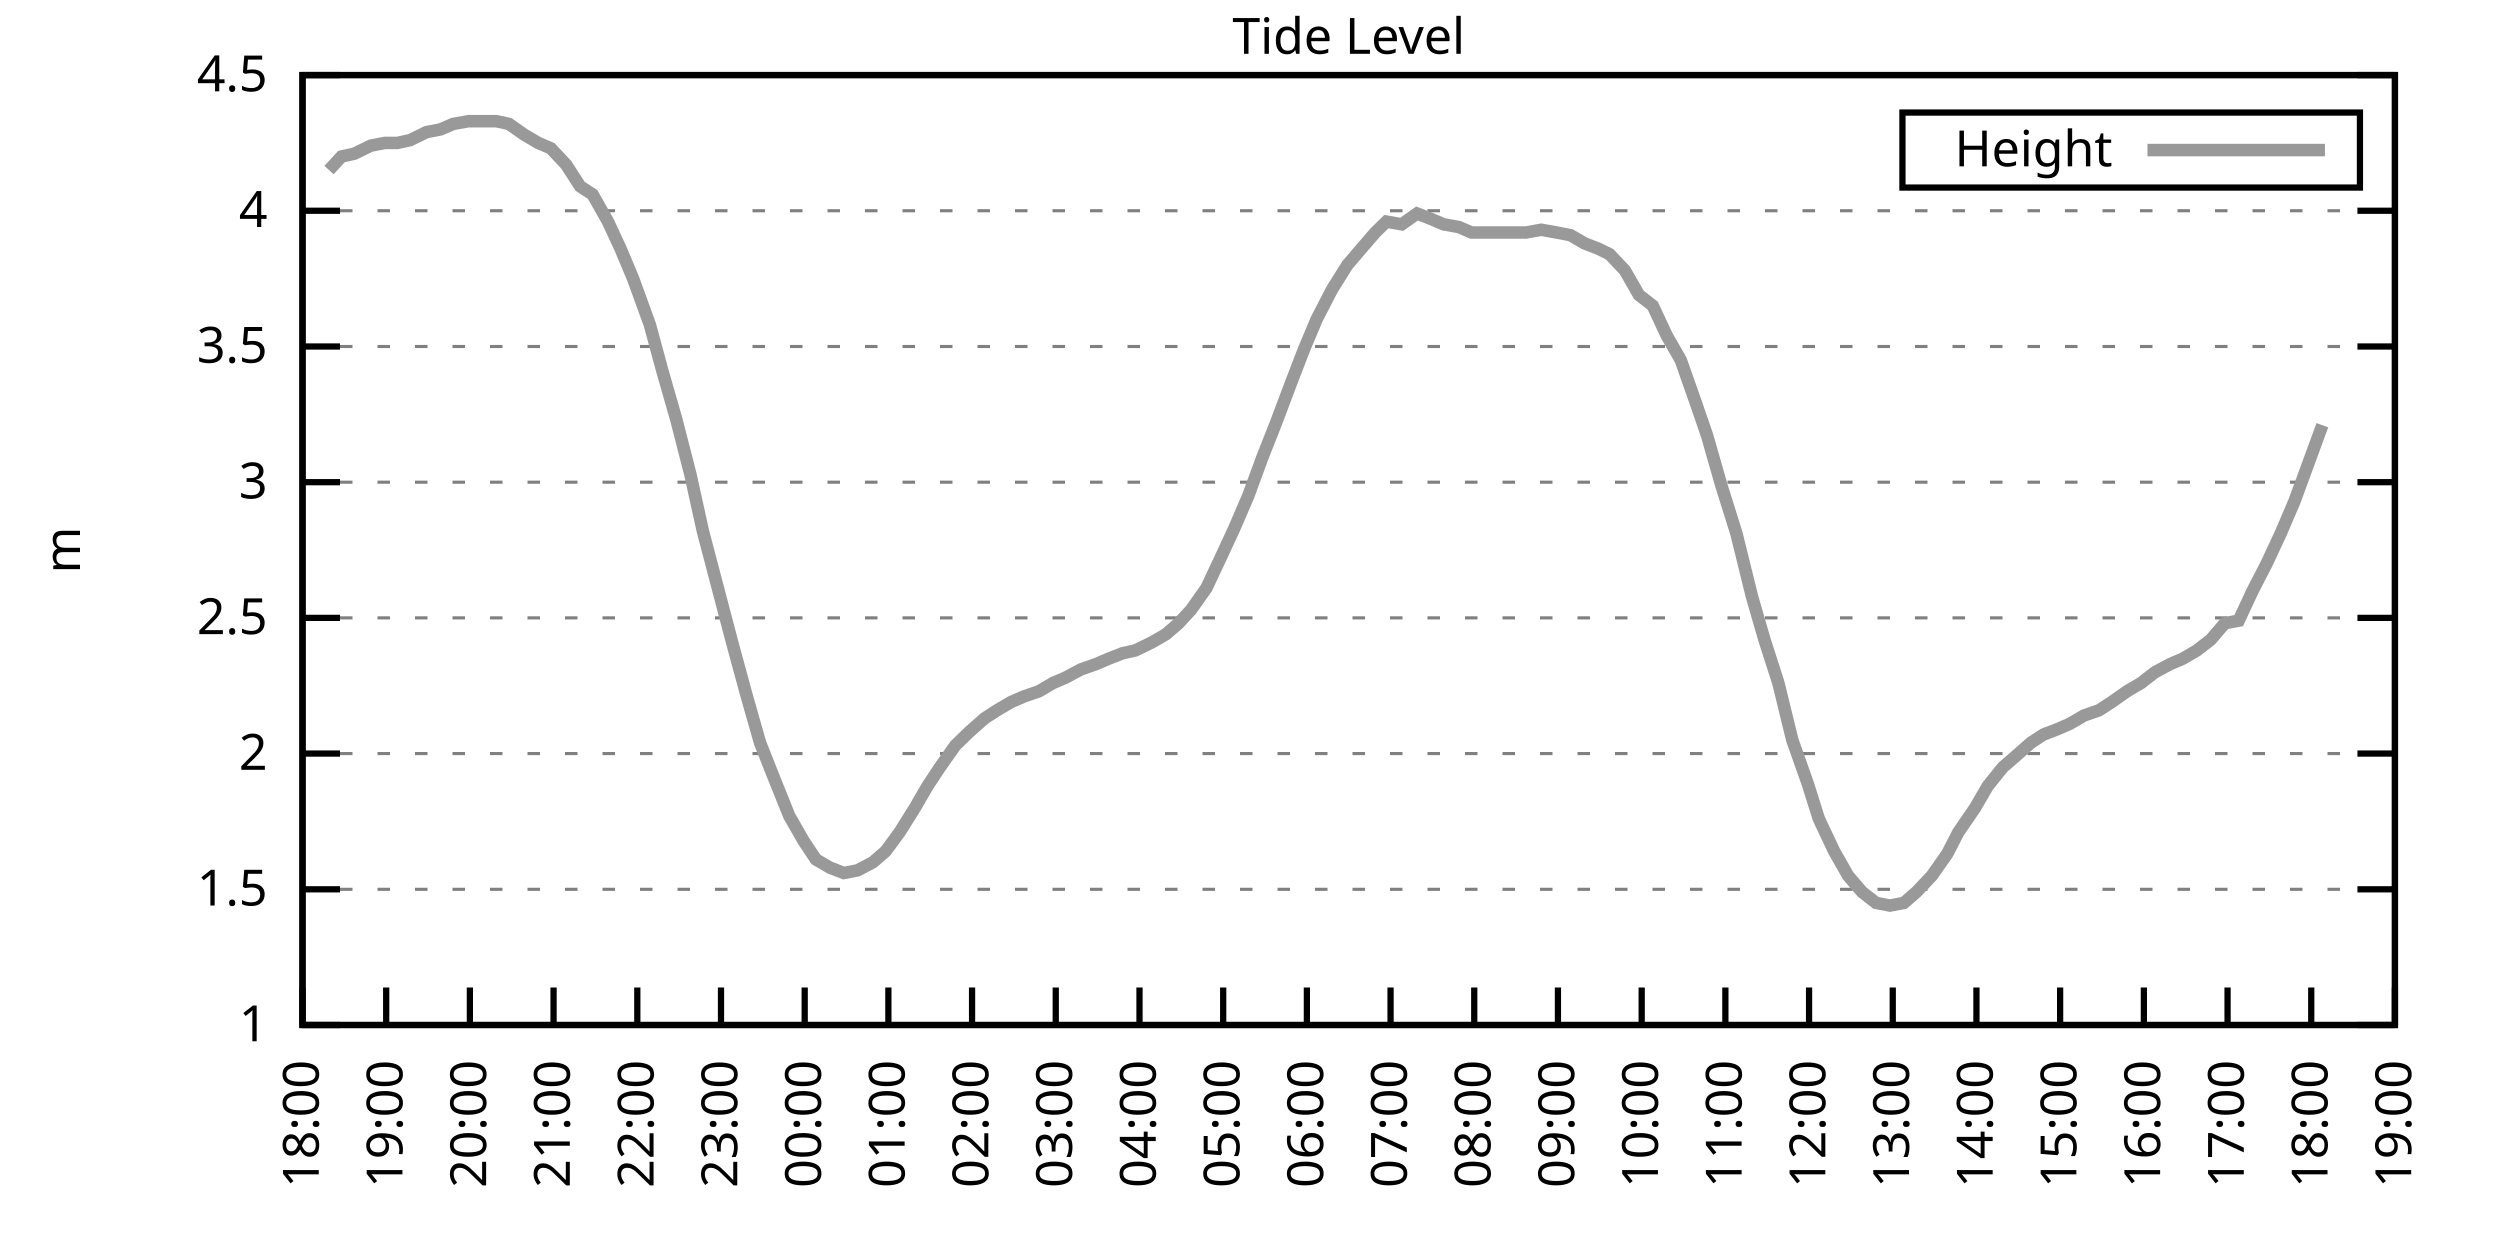
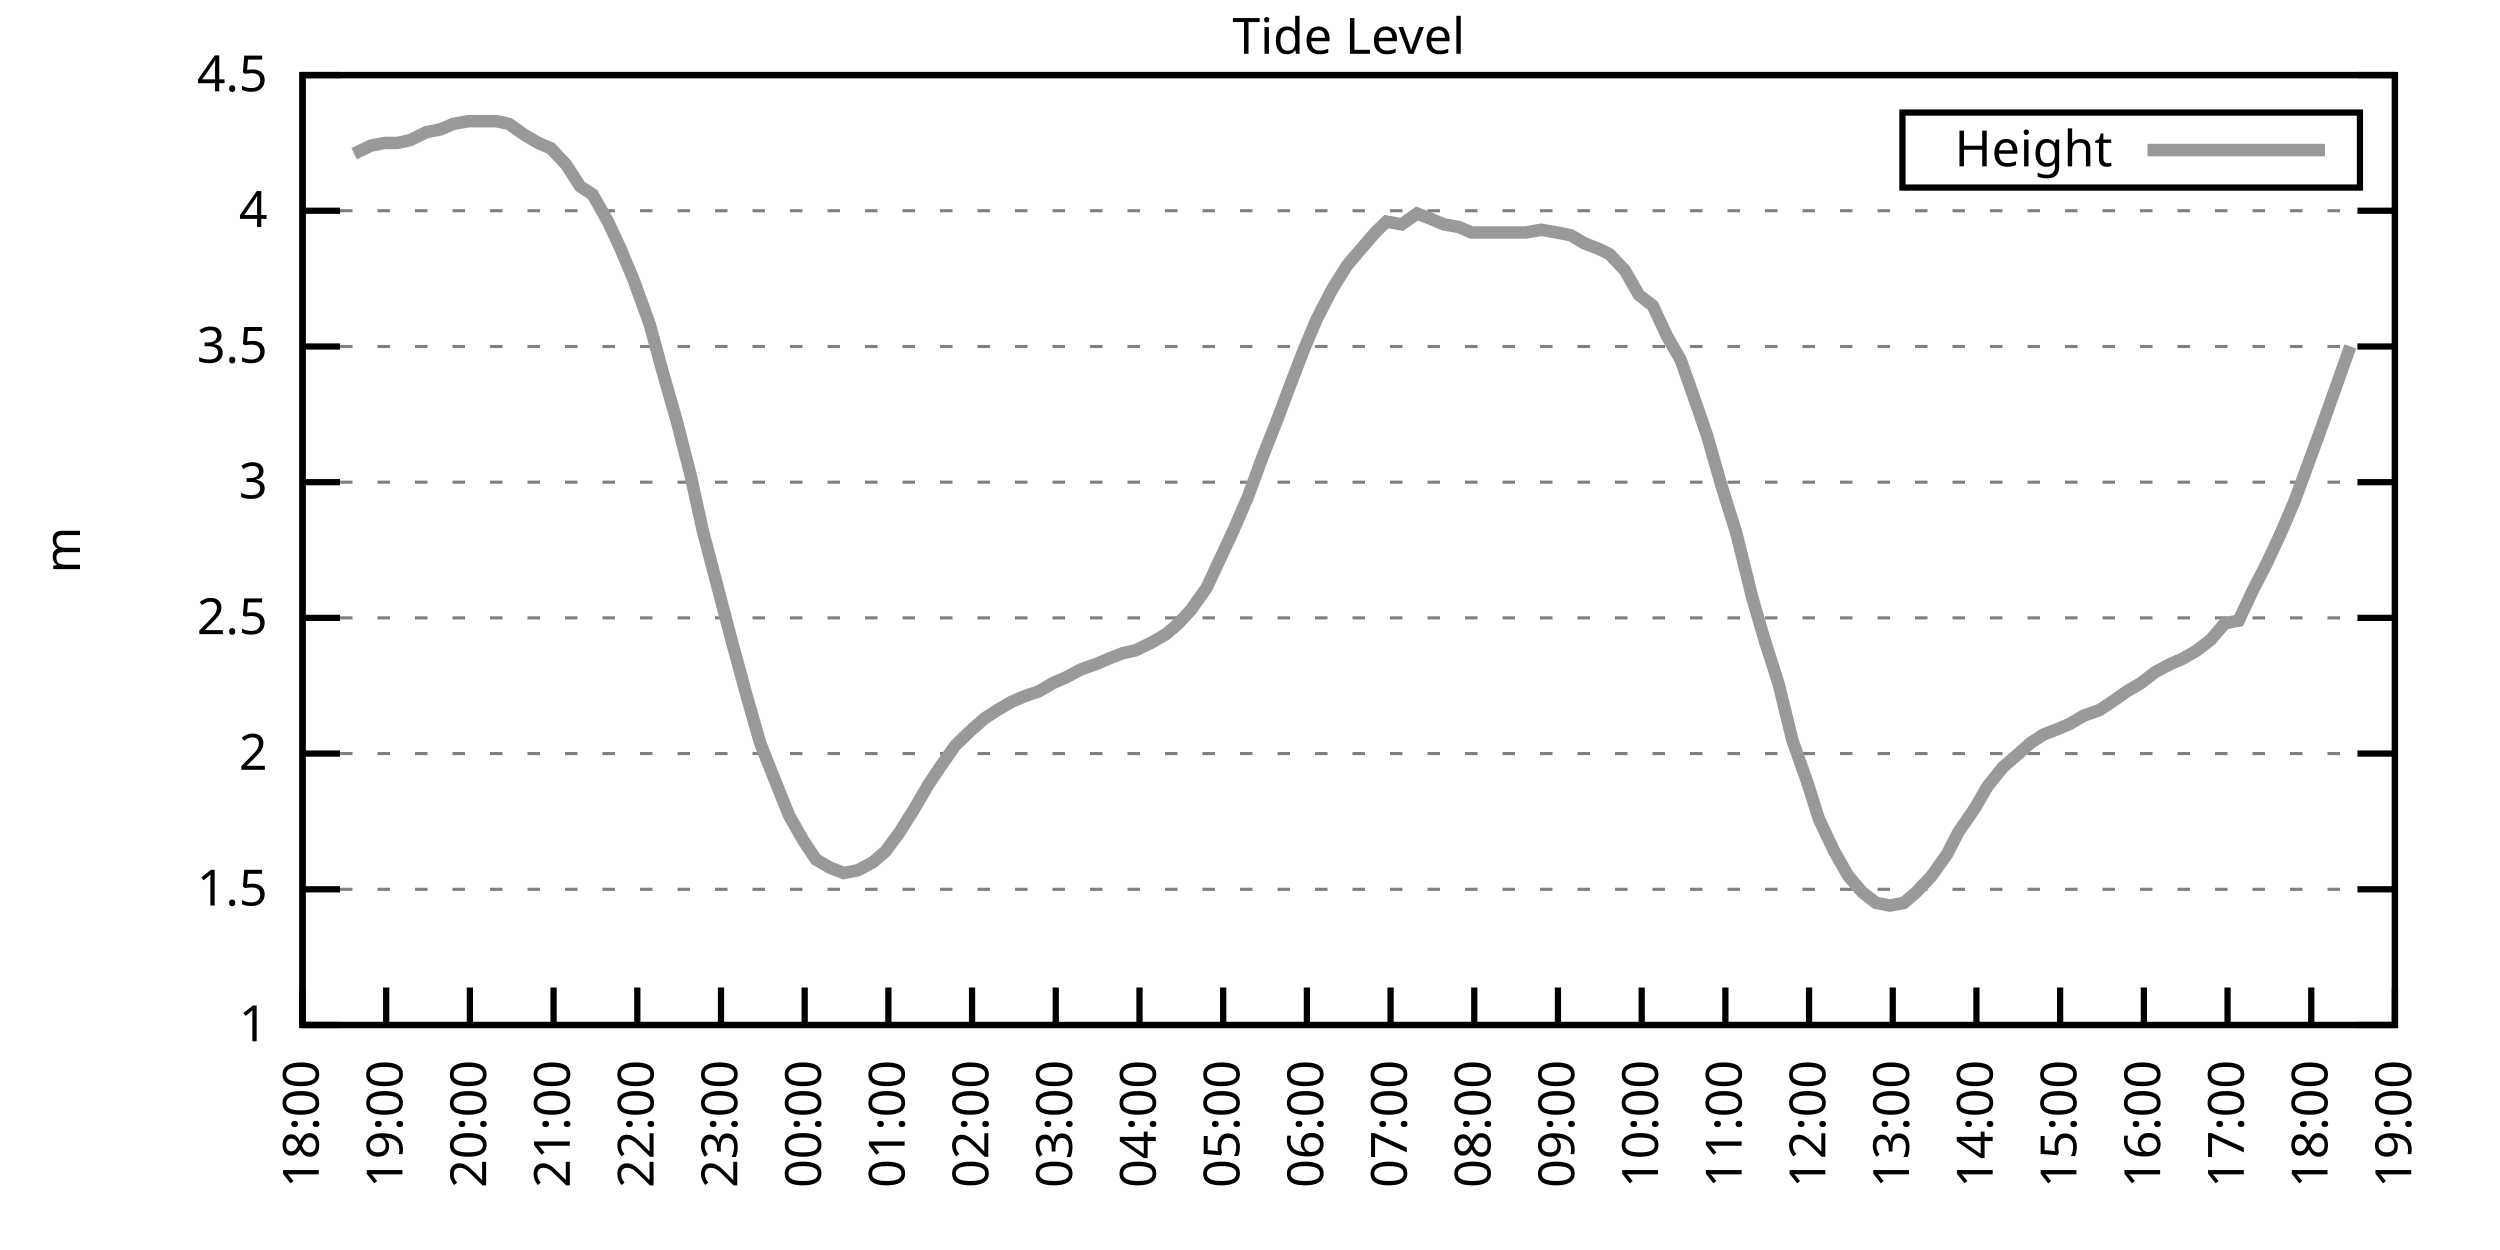
<svg xmlns="http://www.w3.org/2000/svg" xmlns:xlink="http://www.w3.org/1999/xlink" width="400" height="200" viewBox="0 0 400 200">
  <g id="gnuplot_canvas">
    <rect x="0" y="0" width="400" height="200" fill="none" />
    <defs>
      <circle id="gpDot" r="0.5" stroke-width="0.5" stroke="currentColor" />
      <path id="gpPt0" stroke-width="0.333" stroke="currentColor" d="M-1,0 h2 M0,-1 v2" />
      <path id="gpPt1" stroke-width="0.333" stroke="currentColor" d="M-1,-1 L1,1 M1,-1 L-1,1" />
      <path id="gpPt2" stroke-width="0.333" stroke="currentColor" d="M-1,0 L1,0 M0,-1 L0,1 M-1,-1 L1,1 M-1,1 L1,-1" />
      <rect id="gpPt3" stroke-width="0.333" stroke="currentColor" x="-1" y="-1" width="2" height="2" />
      <rect id="gpPt4" stroke-width="0.333" stroke="currentColor" fill="currentColor" x="-1" y="-1" width="2" height="2" />
      <circle id="gpPt5" stroke-width="0.333" stroke="currentColor" cx="0" cy="0" r="1" />
      <use xlink:href="#gpPt5" id="gpPt6" fill="currentColor" stroke="none" />
      <path id="gpPt7" stroke-width="0.333" stroke="currentColor" d="M0,-1.33 L-1.33,0.67 L1.33,0.67 z" />
      <use xlink:href="#gpPt7" id="gpPt8" fill="currentColor" stroke="none" />
      <use xlink:href="#gpPt7" id="gpPt9" stroke="currentColor" transform="rotate(180)" />
      <use xlink:href="#gpPt9" id="gpPt10" fill="currentColor" stroke="none" />
      <use xlink:href="#gpPt3" id="gpPt11" stroke="currentColor" transform="rotate(45)" />
      <use xlink:href="#gpPt11" id="gpPt12" fill="currentColor" stroke="none" />
      <path id="gpPt13" stroke-width="0.333" stroke="currentColor" d="M0,1.330 L1.265,0.411 L0.782,-1.067 L-0.782,-1.076 L-1.265,0.411 z" />
      <use xlink:href="#gpPt13" id="gpPt14" fill="currentColor" stroke="none" />
      <filter id="textbox" filterUnits="objectBoundingBox" x="0" y="0" height="1" width="1">
        <feFlood flood-color="white" flood-opacity="1" result="bgnd" />
        <feComposite in="SourceGraphic" in2="bgnd" operator="atop" />
      </filter>
      <filter id="greybox" filterUnits="objectBoundingBox" x="0" y="0" height="1" width="1">
        <feFlood flood-color="lightgrey" flood-opacity="1" result="grey" />
        <feComposite in="SourceGraphic" in2="grey" operator="atop" />
      </filter>
    </defs>
    <g fill="none" color="white" stroke="currentColor" stroke-width="1.00" stroke-linecap="butt" stroke-linejoin="miter">
</g>
    <g fill="none" color="black" stroke="currentColor" stroke-width="1.00" stroke-linecap="butt" stroke-linejoin="miter">
      <g stroke="none" shape-rendering="crispEdges">
        <polygon fill="rgb(255, 255, 255)" points="48.40,164.00 383.18,164.00 383.18,12.02 48.40,12.02 " />
      </g>
    </g>
    <g fill="none" color="black" stroke="currentColor" stroke-width="1.00" stroke-linecap="butt" stroke-linejoin="miter">
</g>
    <g fill="none" color="black" stroke="black" stroke-width="0.50" stroke-linecap="butt" stroke-linejoin="miter">
</g>
    <g fill="none" color="gray" stroke="currentColor" stroke-width="0.50" stroke-linecap="butt" stroke-linejoin="miter">
      <path stroke="gray" stroke-dasharray="2,4" class="gridline" d="M48.40,164.00 L383.19,164.00  " />
    </g>
    <g fill="none" color="gray" stroke="gray" stroke-width="1.00" stroke-linecap="butt" stroke-linejoin="miter">
</g>
    <g fill="none" color="black" stroke="currentColor" stroke-width="1.00" stroke-linecap="butt" stroke-linejoin="miter">
      <path stroke="black" d="M48.40,164.00 L54.40,164.00 M383.19,164.00 L377.19,164.00  " />
      <g transform="translate(42.80,166.60)" stroke="none" fill="black" font-family="Sans" font-size="8.00" text-anchor="end">
        <text>
          <tspan font-family="Sans"> 1</tspan>
        </text>
      </g>
    </g>
    <g fill="none" color="black" stroke="currentColor" stroke-width="1.00" stroke-linecap="butt" stroke-linejoin="miter">
</g>
    <g fill="none" color="black" stroke="black" stroke-width="0.50" stroke-linecap="butt" stroke-linejoin="miter">
</g>
    <g fill="none" color="gray" stroke="currentColor" stroke-width="0.50" stroke-linecap="butt" stroke-linejoin="miter">
      <path stroke="gray" stroke-dasharray="2,4" class="gridline" d="M48.40,142.29 L383.19,142.29  " />
    </g>
    <g fill="none" color="gray" stroke="gray" stroke-width="1.00" stroke-linecap="butt" stroke-linejoin="miter">
</g>
    <g fill="none" color="black" stroke="currentColor" stroke-width="1.00" stroke-linecap="butt" stroke-linejoin="miter">
      <path stroke="black" d="M48.40,142.29 L54.40,142.29 M383.19,142.29 L377.19,142.29  " />
      <g transform="translate(42.80,144.89)" stroke="none" fill="black" font-family="Sans" font-size="8.00" text-anchor="end">
        <text>
          <tspan font-family="Sans"> 1.5</tspan>
        </text>
      </g>
    </g>
    <g fill="none" color="black" stroke="currentColor" stroke-width="1.00" stroke-linecap="butt" stroke-linejoin="miter">
</g>
    <g fill="none" color="black" stroke="black" stroke-width="0.50" stroke-linecap="butt" stroke-linejoin="miter">
</g>
    <g fill="none" color="gray" stroke="currentColor" stroke-width="0.50" stroke-linecap="butt" stroke-linejoin="miter">
      <path stroke="gray" stroke-dasharray="2,4" class="gridline" d="M48.40,120.57 L383.19,120.57  " />
    </g>
    <g fill="none" color="gray" stroke="gray" stroke-width="1.00" stroke-linecap="butt" stroke-linejoin="miter">
</g>
    <g fill="none" color="black" stroke="currentColor" stroke-width="1.00" stroke-linecap="butt" stroke-linejoin="miter">
      <path stroke="black" d="M48.40,120.57 L54.40,120.57 M383.19,120.57 L377.19,120.57  " />
      <g transform="translate(42.80,123.17)" stroke="none" fill="black" font-family="Sans" font-size="8.00" text-anchor="end">
        <text>
          <tspan font-family="Sans"> 2</tspan>
        </text>
      </g>
    </g>
    <g fill="none" color="black" stroke="currentColor" stroke-width="1.00" stroke-linecap="butt" stroke-linejoin="miter">
</g>
    <g fill="none" color="black" stroke="black" stroke-width="0.50" stroke-linecap="butt" stroke-linejoin="miter">
</g>
    <g fill="none" color="gray" stroke="currentColor" stroke-width="0.50" stroke-linecap="butt" stroke-linejoin="miter">
      <path stroke="gray" stroke-dasharray="2,4" class="gridline" d="M48.40,98.86 L383.19,98.86  " />
    </g>
    <g fill="none" color="gray" stroke="gray" stroke-width="1.00" stroke-linecap="butt" stroke-linejoin="miter">
</g>
    <g fill="none" color="black" stroke="currentColor" stroke-width="1.00" stroke-linecap="butt" stroke-linejoin="miter">
      <path stroke="black" d="M48.40,98.86 L54.40,98.86 M383.19,98.86 L377.19,98.86  " />
      <g transform="translate(42.80,101.46)" stroke="none" fill="black" font-family="Sans" font-size="8.00" text-anchor="end">
        <text>
          <tspan font-family="Sans"> 2.5</tspan>
        </text>
      </g>
    </g>
    <g fill="none" color="black" stroke="currentColor" stroke-width="1.00" stroke-linecap="butt" stroke-linejoin="miter">
</g>
    <g fill="none" color="black" stroke="black" stroke-width="0.50" stroke-linecap="butt" stroke-linejoin="miter">
</g>
    <g fill="none" color="gray" stroke="currentColor" stroke-width="0.50" stroke-linecap="butt" stroke-linejoin="miter">
      <path stroke="gray" stroke-dasharray="2,4" class="gridline" d="M48.40,77.15 L383.19,77.15  " />
    </g>
    <g fill="none" color="gray" stroke="gray" stroke-width="1.00" stroke-linecap="butt" stroke-linejoin="miter">
</g>
    <g fill="none" color="black" stroke="currentColor" stroke-width="1.00" stroke-linecap="butt" stroke-linejoin="miter">
      <path stroke="black" d="M48.40,77.15 L54.40,77.15 M383.19,77.15 L377.19,77.15  " />
      <g transform="translate(42.80,79.75)" stroke="none" fill="black" font-family="Sans" font-size="8.00" text-anchor="end">
        <text>
          <tspan font-family="Sans"> 3</tspan>
        </text>
      </g>
    </g>
    <g fill="none" color="black" stroke="currentColor" stroke-width="1.00" stroke-linecap="butt" stroke-linejoin="miter">
</g>
    <g fill="none" color="black" stroke="black" stroke-width="0.50" stroke-linecap="butt" stroke-linejoin="miter">
</g>
    <g fill="none" color="gray" stroke="currentColor" stroke-width="0.50" stroke-linecap="butt" stroke-linejoin="miter">
      <path stroke="gray" stroke-dasharray="2,4" class="gridline" d="M48.40,55.44 L383.19,55.44  " />
    </g>
    <g fill="none" color="gray" stroke="gray" stroke-width="1.00" stroke-linecap="butt" stroke-linejoin="miter">
</g>
    <g fill="none" color="black" stroke="currentColor" stroke-width="1.00" stroke-linecap="butt" stroke-linejoin="miter">
      <path stroke="black" d="M48.40,55.44 L54.40,55.44 M383.19,55.44 L377.19,55.44  " />
      <g transform="translate(42.80,58.04)" stroke="none" fill="black" font-family="Sans" font-size="8.00" text-anchor="end">
        <text>
          <tspan font-family="Sans"> 3.5</tspan>
        </text>
      </g>
    </g>
    <g fill="none" color="black" stroke="currentColor" stroke-width="1.00" stroke-linecap="butt" stroke-linejoin="miter">
</g>
    <g fill="none" color="black" stroke="black" stroke-width="0.50" stroke-linecap="butt" stroke-linejoin="miter">
</g>
    <g fill="none" color="gray" stroke="currentColor" stroke-width="0.50" stroke-linecap="butt" stroke-linejoin="miter">
      <path stroke="gray" stroke-dasharray="2,4" class="gridline" d="M48.40,33.72 L383.19,33.72  " />
    </g>
    <g fill="none" color="gray" stroke="gray" stroke-width="1.00" stroke-linecap="butt" stroke-linejoin="miter">
</g>
    <g fill="none" color="black" stroke="currentColor" stroke-width="1.00" stroke-linecap="butt" stroke-linejoin="miter">
      <path stroke="black" d="M48.40,33.72 L54.40,33.72 M383.19,33.72 L377.19,33.72  " />
      <g transform="translate(42.80,36.32)" stroke="none" fill="black" font-family="Sans" font-size="8.00" text-anchor="end">
        <text>
          <tspan font-family="Sans"> 4</tspan>
        </text>
      </g>
    </g>
    <g fill="none" color="black" stroke="currentColor" stroke-width="1.00" stroke-linecap="butt" stroke-linejoin="miter">
</g>
    <g fill="none" color="black" stroke="black" stroke-width="0.50" stroke-linecap="butt" stroke-linejoin="miter">
</g>
    <g fill="none" color="gray" stroke="currentColor" stroke-width="0.50" stroke-linecap="butt" stroke-linejoin="miter">
      <path stroke="gray" stroke-dasharray="2,4" class="gridline" d="M48.40,12.01 L383.19,12.01  " />
    </g>
    <g fill="none" color="gray" stroke="gray" stroke-width="1.00" stroke-linecap="butt" stroke-linejoin="miter">
</g>
    <g fill="none" color="black" stroke="currentColor" stroke-width="1.00" stroke-linecap="butt" stroke-linejoin="miter">
      <path stroke="black" d="M48.40,12.01 L54.40,12.01 M383.19,12.01 L377.19,12.01  " />
      <g transform="translate(42.80,14.61)" stroke="none" fill="black" font-family="Sans" font-size="8.00" text-anchor="end">
        <text>
          <tspan font-family="Sans"> 4.5</tspan>
        </text>
      </g>
    </g>
    <g fill="none" color="black" stroke="currentColor" stroke-width="1.00" stroke-linecap="butt" stroke-linejoin="miter">
      <path stroke="black" d="M48.40,164.00 L48.40,158.00  " />
      <g transform="translate(51.00,169.60) rotate(270.00)" stroke="none" fill="black" font-family="Sans" font-size="8.00" text-anchor="end">
        <text>
          <tspan font-family="Sans">18:00</tspan>
        </text>
      </g>
    </g>
    <g fill="none" color="black" stroke="currentColor" stroke-width="1.00" stroke-linecap="butt" stroke-linejoin="miter">
      <path stroke="black" d="M61.79,164.00 L61.79,158.00  " />
      <g transform="translate(64.39,169.60) rotate(270.00)" stroke="none" fill="black" font-family="Sans" font-size="8.00" text-anchor="end">
        <text>
          <tspan font-family="Sans">19:00</tspan>
        </text>
      </g>
    </g>
    <g fill="none" color="black" stroke="currentColor" stroke-width="1.00" stroke-linecap="butt" stroke-linejoin="miter">
      <path stroke="black" d="M75.18,164.00 L75.18,158.00  " />
      <g transform="translate(77.78,169.60) rotate(270.00)" stroke="none" fill="black" font-family="Sans" font-size="8.00" text-anchor="end">
        <text>
          <tspan font-family="Sans">20:00</tspan>
        </text>
      </g>
    </g>
    <g fill="none" color="black" stroke="currentColor" stroke-width="1.00" stroke-linecap="butt" stroke-linejoin="miter">
      <path stroke="black" d="M88.57,164.00 L88.57,158.00  " />
      <g transform="translate(91.17,169.60) rotate(270.00)" stroke="none" fill="black" font-family="Sans" font-size="8.00" text-anchor="end">
        <text>
          <tspan font-family="Sans">21:00</tspan>
        </text>
      </g>
    </g>
    <g fill="none" color="black" stroke="currentColor" stroke-width="1.00" stroke-linecap="butt" stroke-linejoin="miter">
      <path stroke="black" d="M101.97,164.00 L101.97,158.00  " />
      <g transform="translate(104.57,169.60) rotate(270.00)" stroke="none" fill="black" font-family="Sans" font-size="8.00" text-anchor="end">
        <text>
          <tspan font-family="Sans">22:00</tspan>
        </text>
      </g>
    </g>
    <g fill="none" color="black" stroke="currentColor" stroke-width="1.00" stroke-linecap="butt" stroke-linejoin="miter">
      <path stroke="black" d="M115.36,164.00 L115.36,158.00  " />
      <g transform="translate(117.96,169.60) rotate(270.00)" stroke="none" fill="black" font-family="Sans" font-size="8.00" text-anchor="end">
        <text>
          <tspan font-family="Sans">23:00</tspan>
        </text>
      </g>
    </g>
    <g fill="none" color="black" stroke="currentColor" stroke-width="1.00" stroke-linecap="butt" stroke-linejoin="miter">
      <path stroke="black" d="M128.75,164.00 L128.75,158.00  " />
      <g transform="translate(131.35,169.60) rotate(270.00)" stroke="none" fill="black" font-family="Sans" font-size="8.00" text-anchor="end">
        <text>
          <tspan font-family="Sans">00:00</tspan>
        </text>
      </g>
    </g>
    <g fill="none" color="black" stroke="currentColor" stroke-width="1.00" stroke-linecap="butt" stroke-linejoin="miter">
      <path stroke="black" d="M142.14,164.00 L142.14,158.00  " />
      <g transform="translate(144.74,169.60) rotate(270.00)" stroke="none" fill="black" font-family="Sans" font-size="8.00" text-anchor="end">
        <text>
          <tspan font-family="Sans">01:00</tspan>
        </text>
      </g>
    </g>
    <g fill="none" color="black" stroke="currentColor" stroke-width="1.00" stroke-linecap="butt" stroke-linejoin="miter">
      <path stroke="black" d="M155.53,164.00 L155.53,158.00  " />
      <g transform="translate(158.13,169.60) rotate(270.00)" stroke="none" fill="black" font-family="Sans" font-size="8.00" text-anchor="end">
        <text>
          <tspan font-family="Sans">02:00</tspan>
        </text>
      </g>
    </g>
    <g fill="none" color="black" stroke="currentColor" stroke-width="1.00" stroke-linecap="butt" stroke-linejoin="miter">
      <path stroke="black" d="M168.92,164.00 L168.92,158.00  " />
      <g transform="translate(171.52,169.60) rotate(270.00)" stroke="none" fill="black" font-family="Sans" font-size="8.00" text-anchor="end">
        <text>
          <tspan font-family="Sans">03:00</tspan>
        </text>
      </g>
    </g>
    <g fill="none" color="black" stroke="currentColor" stroke-width="1.00" stroke-linecap="butt" stroke-linejoin="miter">
      <path stroke="black" d="M182.32,164.00 L182.32,158.00  " />
      <g transform="translate(184.92,169.60) rotate(270.00)" stroke="none" fill="black" font-family="Sans" font-size="8.00" text-anchor="end">
        <text>
          <tspan font-family="Sans">04:00</tspan>
        </text>
      </g>
    </g>
    <g fill="none" color="black" stroke="currentColor" stroke-width="1.00" stroke-linecap="butt" stroke-linejoin="miter">
      <path stroke="black" d="M195.71,164.00 L195.71,158.00  " />
      <g transform="translate(198.31,169.60) rotate(270.00)" stroke="none" fill="black" font-family="Sans" font-size="8.00" text-anchor="end">
        <text>
          <tspan font-family="Sans">05:00</tspan>
        </text>
      </g>
    </g>
    <g fill="none" color="black" stroke="currentColor" stroke-width="1.00" stroke-linecap="butt" stroke-linejoin="miter">
      <path stroke="black" d="M209.10,164.00 L209.10,158.00  " />
      <g transform="translate(211.70,169.60) rotate(270.00)" stroke="none" fill="black" font-family="Sans" font-size="8.00" text-anchor="end">
        <text>
          <tspan font-family="Sans">06:00</tspan>
        </text>
      </g>
    </g>
    <g fill="none" color="black" stroke="currentColor" stroke-width="1.00" stroke-linecap="butt" stroke-linejoin="miter">
      <path stroke="black" d="M222.49,164.00 L222.49,158.00  " />
      <g transform="translate(225.09,169.60) rotate(270.00)" stroke="none" fill="black" font-family="Sans" font-size="8.00" text-anchor="end">
        <text>
          <tspan font-family="Sans">07:00</tspan>
        </text>
      </g>
    </g>
    <g fill="none" color="black" stroke="currentColor" stroke-width="1.00" stroke-linecap="butt" stroke-linejoin="miter">
      <path stroke="black" d="M235.88,164.00 L235.88,158.00  " />
      <g transform="translate(238.48,169.60) rotate(270.00)" stroke="none" fill="black" font-family="Sans" font-size="8.00" text-anchor="end">
        <text>
          <tspan font-family="Sans">08:00</tspan>
        </text>
      </g>
    </g>
    <g fill="none" color="black" stroke="currentColor" stroke-width="1.00" stroke-linecap="butt" stroke-linejoin="miter">
      <path stroke="black" d="M249.27,164.00 L249.27,158.00  " />
      <g transform="translate(251.87,169.60) rotate(270.00)" stroke="none" fill="black" font-family="Sans" font-size="8.00" text-anchor="end">
        <text>
          <tspan font-family="Sans">09:00</tspan>
        </text>
      </g>
    </g>
    <g fill="none" color="black" stroke="currentColor" stroke-width="1.00" stroke-linecap="butt" stroke-linejoin="miter">
      <path stroke="black" d="M262.67,164.00 L262.67,158.00  " />
      <g transform="translate(265.27,169.60) rotate(270.00)" stroke="none" fill="black" font-family="Sans" font-size="8.00" text-anchor="end">
        <text>
          <tspan font-family="Sans">10:00</tspan>
        </text>
      </g>
    </g>
    <g fill="none" color="black" stroke="currentColor" stroke-width="1.00" stroke-linecap="butt" stroke-linejoin="miter">
      <path stroke="black" d="M276.06,164.00 L276.06,158.00  " />
      <g transform="translate(278.66,169.60) rotate(270.00)" stroke="none" fill="black" font-family="Sans" font-size="8.00" text-anchor="end">
        <text>
          <tspan font-family="Sans">11:00</tspan>
        </text>
      </g>
    </g>
    <g fill="none" color="black" stroke="currentColor" stroke-width="1.00" stroke-linecap="butt" stroke-linejoin="miter">
      <path stroke="black" d="M289.45,164.00 L289.45,158.00  " />
      <g transform="translate(292.05,169.60) rotate(270.00)" stroke="none" fill="black" font-family="Sans" font-size="8.00" text-anchor="end">
        <text>
          <tspan font-family="Sans">12:00</tspan>
        </text>
      </g>
    </g>
    <g fill="none" color="black" stroke="currentColor" stroke-width="1.00" stroke-linecap="butt" stroke-linejoin="miter">
      <path stroke="black" d="M302.84,164.00 L302.84,158.00  " />
      <g transform="translate(305.44,169.60) rotate(270.00)" stroke="none" fill="black" font-family="Sans" font-size="8.00" text-anchor="end">
        <text>
          <tspan font-family="Sans">13:00</tspan>
        </text>
      </g>
    </g>
    <g fill="none" color="black" stroke="currentColor" stroke-width="1.00" stroke-linecap="butt" stroke-linejoin="miter">
      <path stroke="black" d="M316.23,164.00 L316.23,158.00  " />
      <g transform="translate(318.83,169.60) rotate(270.00)" stroke="none" fill="black" font-family="Sans" font-size="8.00" text-anchor="end">
        <text>
          <tspan font-family="Sans">14:00</tspan>
        </text>
      </g>
    </g>
    <g fill="none" color="black" stroke="currentColor" stroke-width="1.00" stroke-linecap="butt" stroke-linejoin="miter">
      <path stroke="black" d="M329.62,164.00 L329.62,158.00  " />
      <g transform="translate(332.22,169.60) rotate(270.00)" stroke="none" fill="black" font-family="Sans" font-size="8.00" text-anchor="end">
        <text>
          <tspan font-family="Sans">15:00</tspan>
        </text>
      </g>
    </g>
    <g fill="none" color="black" stroke="currentColor" stroke-width="1.00" stroke-linecap="butt" stroke-linejoin="miter">
      <path stroke="black" d="M343.02,164.00 L343.02,158.00  " />
      <g transform="translate(345.62,169.60) rotate(270.00)" stroke="none" fill="black" font-family="Sans" font-size="8.00" text-anchor="end">
        <text>
          <tspan font-family="Sans">16:00</tspan>
        </text>
      </g>
    </g>
    <g fill="none" color="black" stroke="currentColor" stroke-width="1.00" stroke-linecap="butt" stroke-linejoin="miter">
      <path stroke="black" d="M356.41,164.00 L356.41,158.00  " />
      <g transform="translate(359.01,169.60) rotate(270.00)" stroke="none" fill="black" font-family="Sans" font-size="8.00" text-anchor="end">
        <text>
          <tspan font-family="Sans">17:00</tspan>
        </text>
      </g>
    </g>
    <g fill="none" color="black" stroke="currentColor" stroke-width="1.00" stroke-linecap="butt" stroke-linejoin="miter">
      <path stroke="black" d="M369.80,164.00 L369.80,158.00  " />
      <g transform="translate(372.40,169.60) rotate(270.00)" stroke="none" fill="black" font-family="Sans" font-size="8.00" text-anchor="end">
        <text>
          <tspan font-family="Sans">18:00</tspan>
        </text>
      </g>
    </g>
    <g fill="none" color="black" stroke="currentColor" stroke-width="1.00" stroke-linecap="butt" stroke-linejoin="miter">
      <path stroke="black" d="M383.19,164.00 L383.19,158.00  " />
      <g transform="translate(385.79,169.60) rotate(270.00)" stroke="none" fill="black" font-family="Sans" font-size="8.00" text-anchor="end">
        <text>
          <tspan font-family="Sans">19:00</tspan>
        </text>
      </g>
    </g>
    <g fill="none" color="black" stroke="currentColor" stroke-width="1.00" stroke-linecap="butt" stroke-linejoin="miter">
</g>
    <g fill="none" color="black" stroke="currentColor" stroke-width="1.00" stroke-linecap="butt" stroke-linejoin="miter">
      <path stroke="black" d="M48.40,12.01 L48.40,164.00 L383.19,164.00 L383.19,12.01 L48.40,12.01 Z  " />
    </g>
    <g fill="none" color="black" stroke="currentColor" stroke-width="1.00" stroke-linecap="butt" stroke-linejoin="miter">
</g>
    <g fill="none" color="black" stroke="currentColor" stroke-width="1.00" stroke-linecap="butt" stroke-linejoin="miter">
      <path stroke="black" d="M304.39,30.01 L304.39,18.01 L377.59,18.01 L377.59,30.01 L304.39,30.01 Z  " />
    </g>
    <g id="Tide_level_plot_1">
      <g fill="none" color="white" stroke="black" stroke-width="2.00" stroke-linecap="butt" stroke-linejoin="miter">
</g>
      <g fill="none" color="black" stroke="currentColor" stroke-width="2.00" stroke-linecap="butt" stroke-linejoin="miter">
        <g transform="translate(337.99,26.61)" stroke="none" fill="black" font-family="Sans" font-size="8.00" text-anchor="end">
          <text>
            <tspan font-family="Sans">Height</tspan>
          </text>
        </g>
      </g>
      <g fill="none" color="black" stroke="currentColor" stroke-width="2.00" stroke-linecap="butt" stroke-linejoin="miter">
-         <path stroke="rgb(153, 153, 153)" d="M343.59,24.01 L371.99,24.01 M52.64,27.21 L54.65,25.04 L56.66,24.60 L59.34,23.30 L61.57,22.87 L63.58,22.87   L65.59,22.43 L68.26,21.13 L70.50,20.70 L72.50,19.83 L74.96,19.39 L77.19,19.39 L79.42,19.39 L81.43,19.83   L83.89,21.56 L86.12,22.87 L88.13,23.73 L90.58,26.34 L92.82,29.81 L94.82,31.12 L97.28,35.46 L99.29,39.80   L101.30,44.58 L103.98,51.96 L105.98,59.34 L108.22,67.16 L110.45,75.85 L112.46,84.97 L117.14,102.77 L119.38,111.02   L121.61,118.84 L123.84,124.48 L126.29,130.56 L128.53,134.47 L130.54,137.51 L132.77,138.81 L135.00,139.68 L137.23,139.25   L139.69,137.94 L141.69,136.21 L143.93,133.17 L146.38,129.26 L148.39,125.79 L150.40,122.75 L152.85,119.27 L155.09,117.10   L157.54,114.93 L159.55,113.63 L161.78,112.32 L163.79,111.45 L166.25,110.59 L168.48,109.28 L170.49,108.42 L172.94,107.11   L175.40,106.24 L177.41,105.38 L179.64,104.51 L181.65,104.07 L184.32,102.77 L186.56,101.47 L188.57,99.73 L190.57,97.56   L193.03,94.08 L195.48,88.87 L197.49,84.53 L199.73,79.32 L201.96,73.24 L204.19,67.59 L206.64,61.08 L208.65,55.87   L210.66,51.09 L213.12,46.32 L215.57,42.41 L217.80,39.80 L220.04,37.20 L221.82,35.46 L224.28,35.89 L226.73,34.16   L228.96,35.03 L230.97,35.89 L233.43,36.33 L235.44,37.20 L237.67,37.20 L240.12,37.20 L241.91,37.20 L244.14,37.20   L246.60,36.76 L249.05,37.20 L251.28,37.63 L253.51,38.93 L255.75,39.80 L257.53,40.67 L259.99,43.28 L262.22,47.18   L264.45,48.92 L266.68,53.70 L268.92,57.61 L271.37,64.56 L273.16,69.77 L275.39,77.58 L277.84,85.40 L280.30,95.39   L282.31,102.34 L284.54,109.28 L286.77,118.40 L289.23,125.35 L291.01,131.00 L293.47,136.21 L295.70,140.12 L297.93,142.72   L300.16,144.46 L302.39,144.89 L304.63,144.46 L306.63,142.72 L309.09,140.12 L311.54,136.64 L313.33,133.17 L316.01,129.26   L318.02,125.79 L320.47,122.75 L322.48,121.01 L324.94,118.84 L326.95,117.53 L329.18,116.67 L331.19,115.80 L333.42,114.49   L335.87,113.63 L337.88,112.32 L340.34,110.59 L342.57,109.28 L344.80,107.55 L347.26,106.24 L349.26,105.38 L351.50,104.07   L353.73,102.34 L355.96,99.73 L358.19,99.30 L360.42,94.52 L362.66,90.18 L364.89,85.40 L367.12,80.19 L369.35,74.11   L371.58,68.03  " />
+         <path stroke="rgb(153, 153, 153)" d="M343.59,24.01 L371.99,24.01 M56.66,24.60 L59.34,23.30 L61.57,22.87 L63.58,22.87 L65.59,22.43 L68.26,21.13   L70.50,20.70 L72.50,19.83 L74.96,19.39 L77.19,19.39 L79.42,19.39 L81.43,19.83 L83.89,21.56 L86.12,22.87   L88.13,23.73 L90.58,26.34 L92.82,29.81 L94.82,31.12 L97.28,35.46 L99.29,39.80 L101.30,44.58 L103.98,51.96   L105.98,59.34 L108.22,67.16 L110.45,75.85 L112.46,84.97 L117.14,102.77 L119.38,111.02 L121.61,118.84 L123.84,124.48   L126.29,130.56 L128.53,134.47 L130.54,137.51 L132.77,138.81 L135.00,139.68 L137.23,139.25 L139.69,137.94 L141.69,136.21   L143.93,133.17 L146.38,129.26 L148.39,125.79 L150.40,122.75 L152.85,119.27 L155.09,117.10 L157.54,114.93 L159.55,113.63   L161.78,112.32 L163.79,111.45 L166.25,110.59 L168.48,109.28 L170.49,108.42 L172.94,107.11 L175.40,106.24 L177.41,105.38   L179.64,104.51 L181.65,104.07 L184.32,102.77 L186.56,101.47 L188.57,99.73 L190.57,97.56 L193.03,94.08 L195.48,88.87   L197.49,84.53 L199.73,79.32 L201.96,73.24 L204.19,67.59 L206.64,61.08 L208.65,55.87 L210.66,51.09 L213.12,46.32   L215.57,42.41 L217.80,39.80 L220.04,37.20 L221.82,35.46 L224.28,35.89 L226.73,34.16 L228.96,35.03 L230.97,35.89   L233.43,36.33 L235.44,37.20 L237.67,37.20 L240.12,37.20 L241.91,37.20 L244.14,37.20 L246.60,36.76 L249.05,37.20   L251.28,37.63 L253.51,38.93 L255.75,39.80 L257.53,40.67 L259.99,43.28 L262.22,47.18 L264.45,48.92 L266.68,53.70   L268.92,57.61 L271.37,64.56 L273.16,69.77 L275.39,77.58 L277.84,85.40 L280.30,95.39 L282.31,102.34 L284.54,109.28   L286.77,118.40 L289.23,125.35 L291.01,131.00 L293.47,136.21 L295.70,140.12 L297.93,142.72 L300.16,144.46 L302.39,144.89   L304.63,144.46 L306.63,142.72 L309.09,140.12 L311.54,136.64 L313.33,133.17 L316.01,129.26 L318.02,125.79 L320.47,122.75   L322.48,121.01 L324.94,118.84 L326.95,117.53 L329.18,116.67 L331.19,115.80 L333.42,114.49 L335.87,113.63 L337.88,112.32   L340.34,110.59 L342.57,109.28 L344.80,107.55 L347.26,106.24 L349.26,105.38 L351.50,104.07 L353.73,102.34 L355.96,99.73   L358.19,99.30 L360.42,94.52 L362.66,90.18 L364.89,85.40 L367.12,80.19 L369.35,74.11 L371.58,68.03 L374.04,61.08   L376.05,55.44  " />
      </g>
    </g>
    <g fill="none" color="black" stroke="currentColor" stroke-width="2.00" stroke-linecap="butt" stroke-linejoin="miter">
</g>
    <g fill="none" color="black" stroke="black" stroke-width="1.00" stroke-linecap="butt" stroke-linejoin="miter">
</g>
    <g fill="none" color="black" stroke="currentColor" stroke-width="1.00" stroke-linecap="butt" stroke-linejoin="miter">
      <path stroke="black" d="M48.40,12.01 L48.40,164.00 L383.19,164.00 L383.19,12.01 L48.40,12.01 Z  " />
      <g transform="translate(12.80,88.01) rotate(270.00)" stroke="none" fill="black" font-family="Sans" font-size="8.00" text-anchor="middle">
        <text>
          <tspan font-family="Sans">m</tspan>
        </text>
      </g>
    </g>
    <g fill="none" color="black" stroke="currentColor" stroke-width="1.00" stroke-linecap="butt" stroke-linejoin="miter">
</g>
    <g fill="none" color="black" stroke="currentColor" stroke-width="1.00" stroke-linecap="butt" stroke-linejoin="miter">
      <g transform="translate(215.79,8.61)" stroke="none" fill="black" font-family="Sans" font-size="8.00" text-anchor="middle">
        <text>
          <tspan font-family="Sans">Tide Level</tspan>
        </text>
      </g>
    </g>
    <g fill="none" color="black" stroke="currentColor" stroke-width="1.00" stroke-linecap="butt" stroke-linejoin="miter">
</g>
  </g>
</svg>
